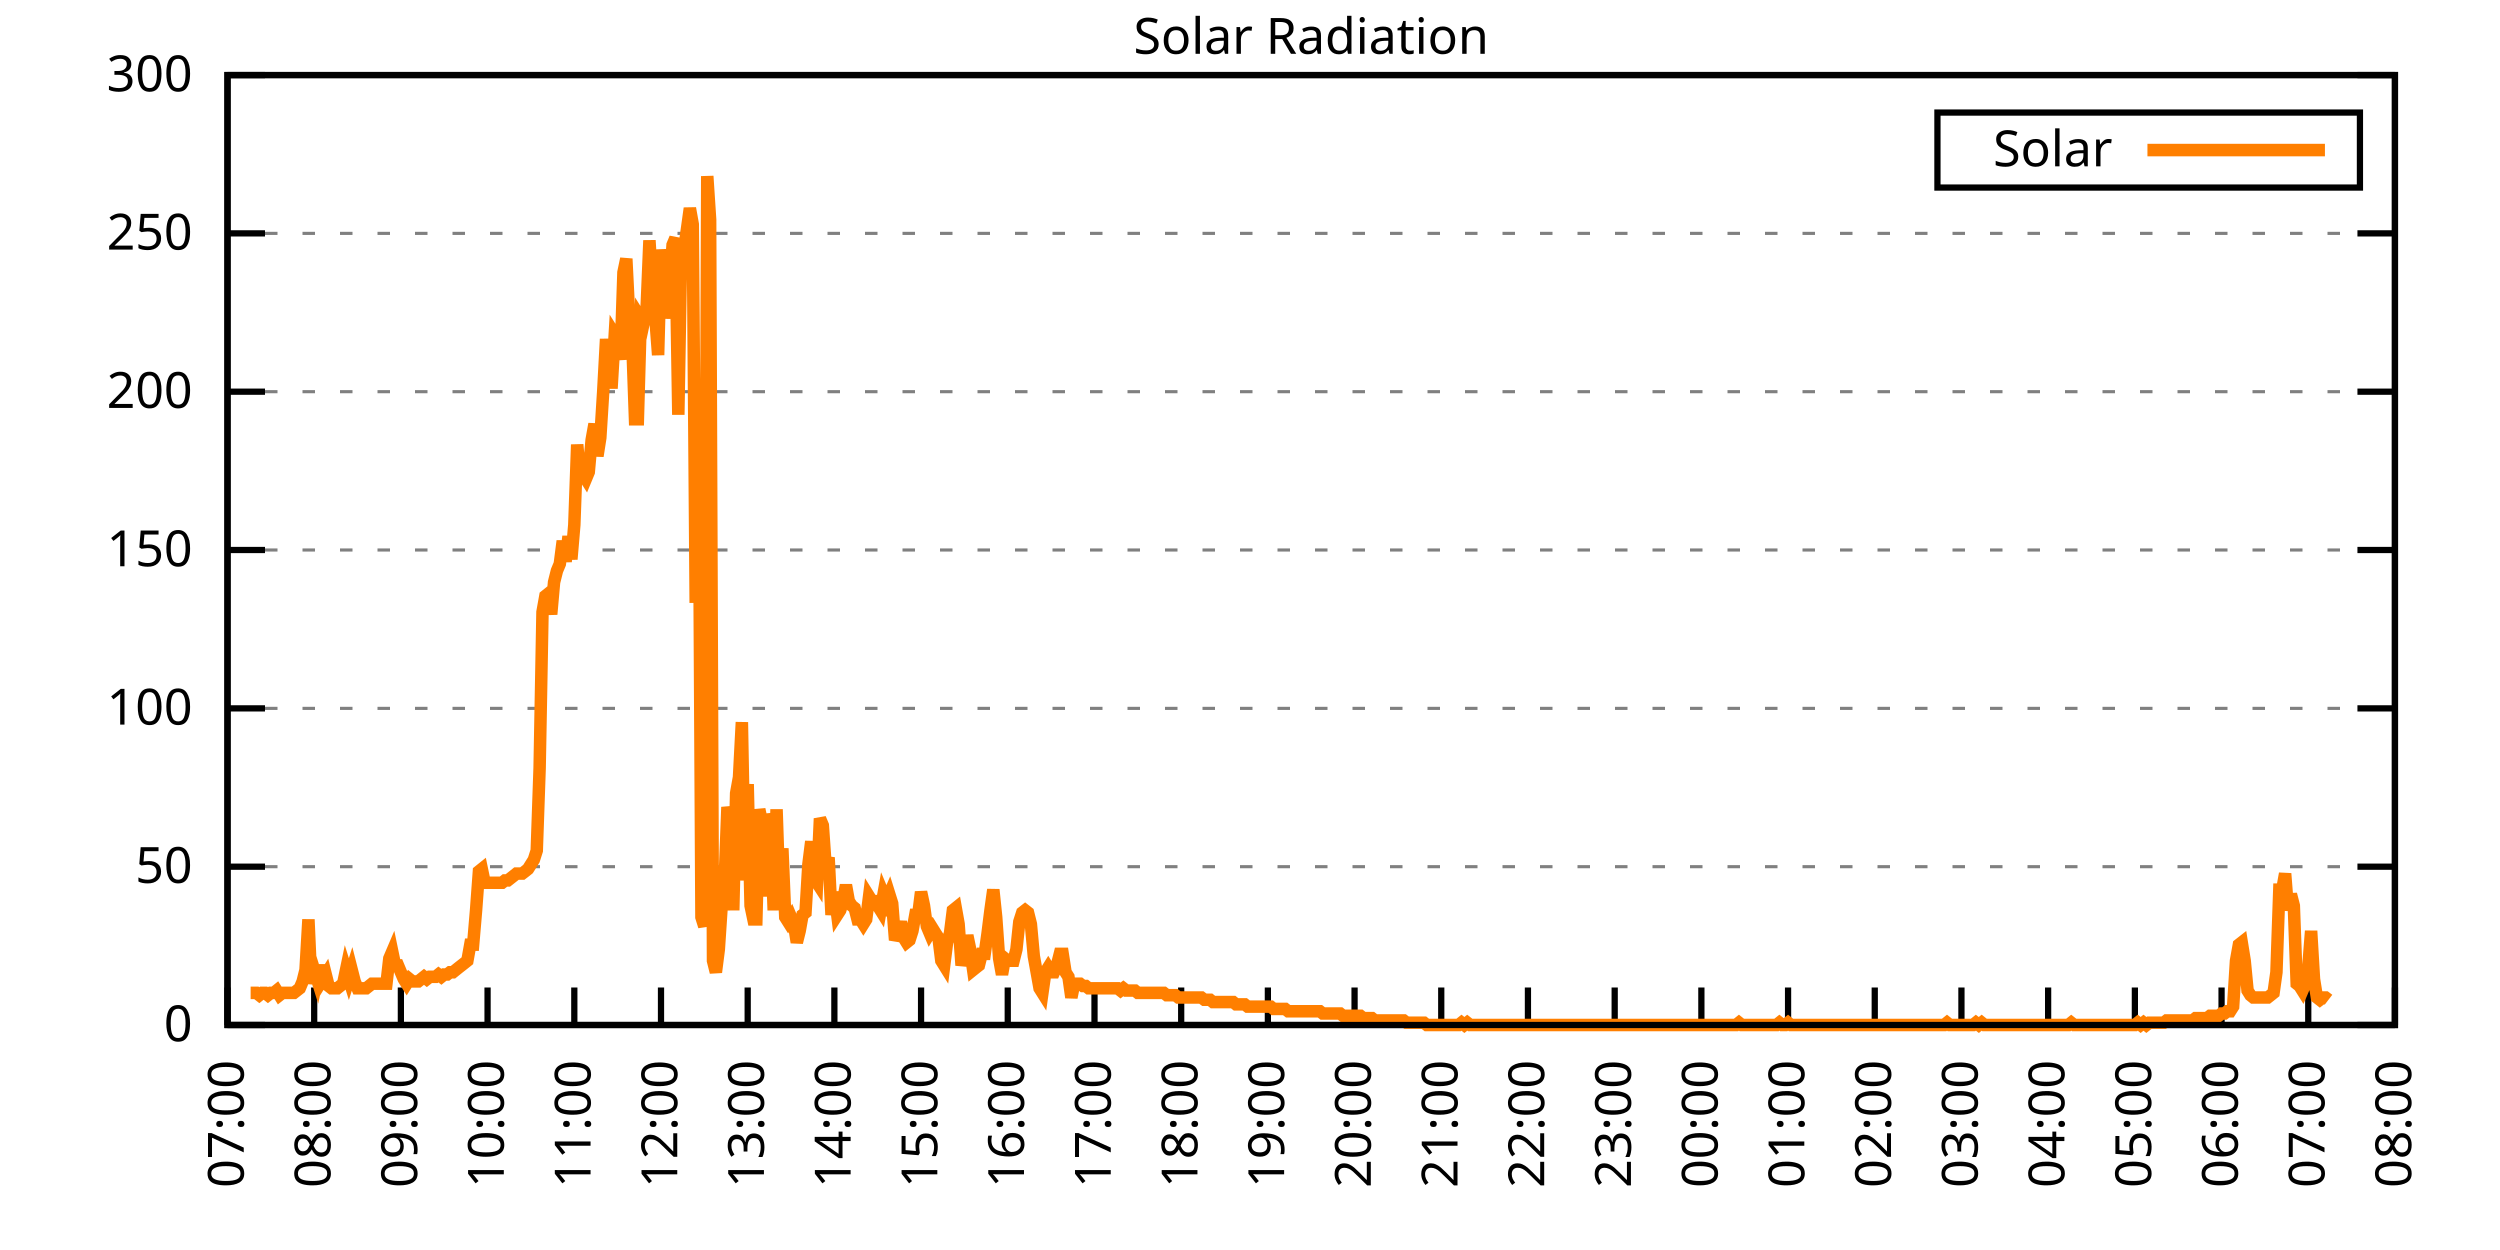
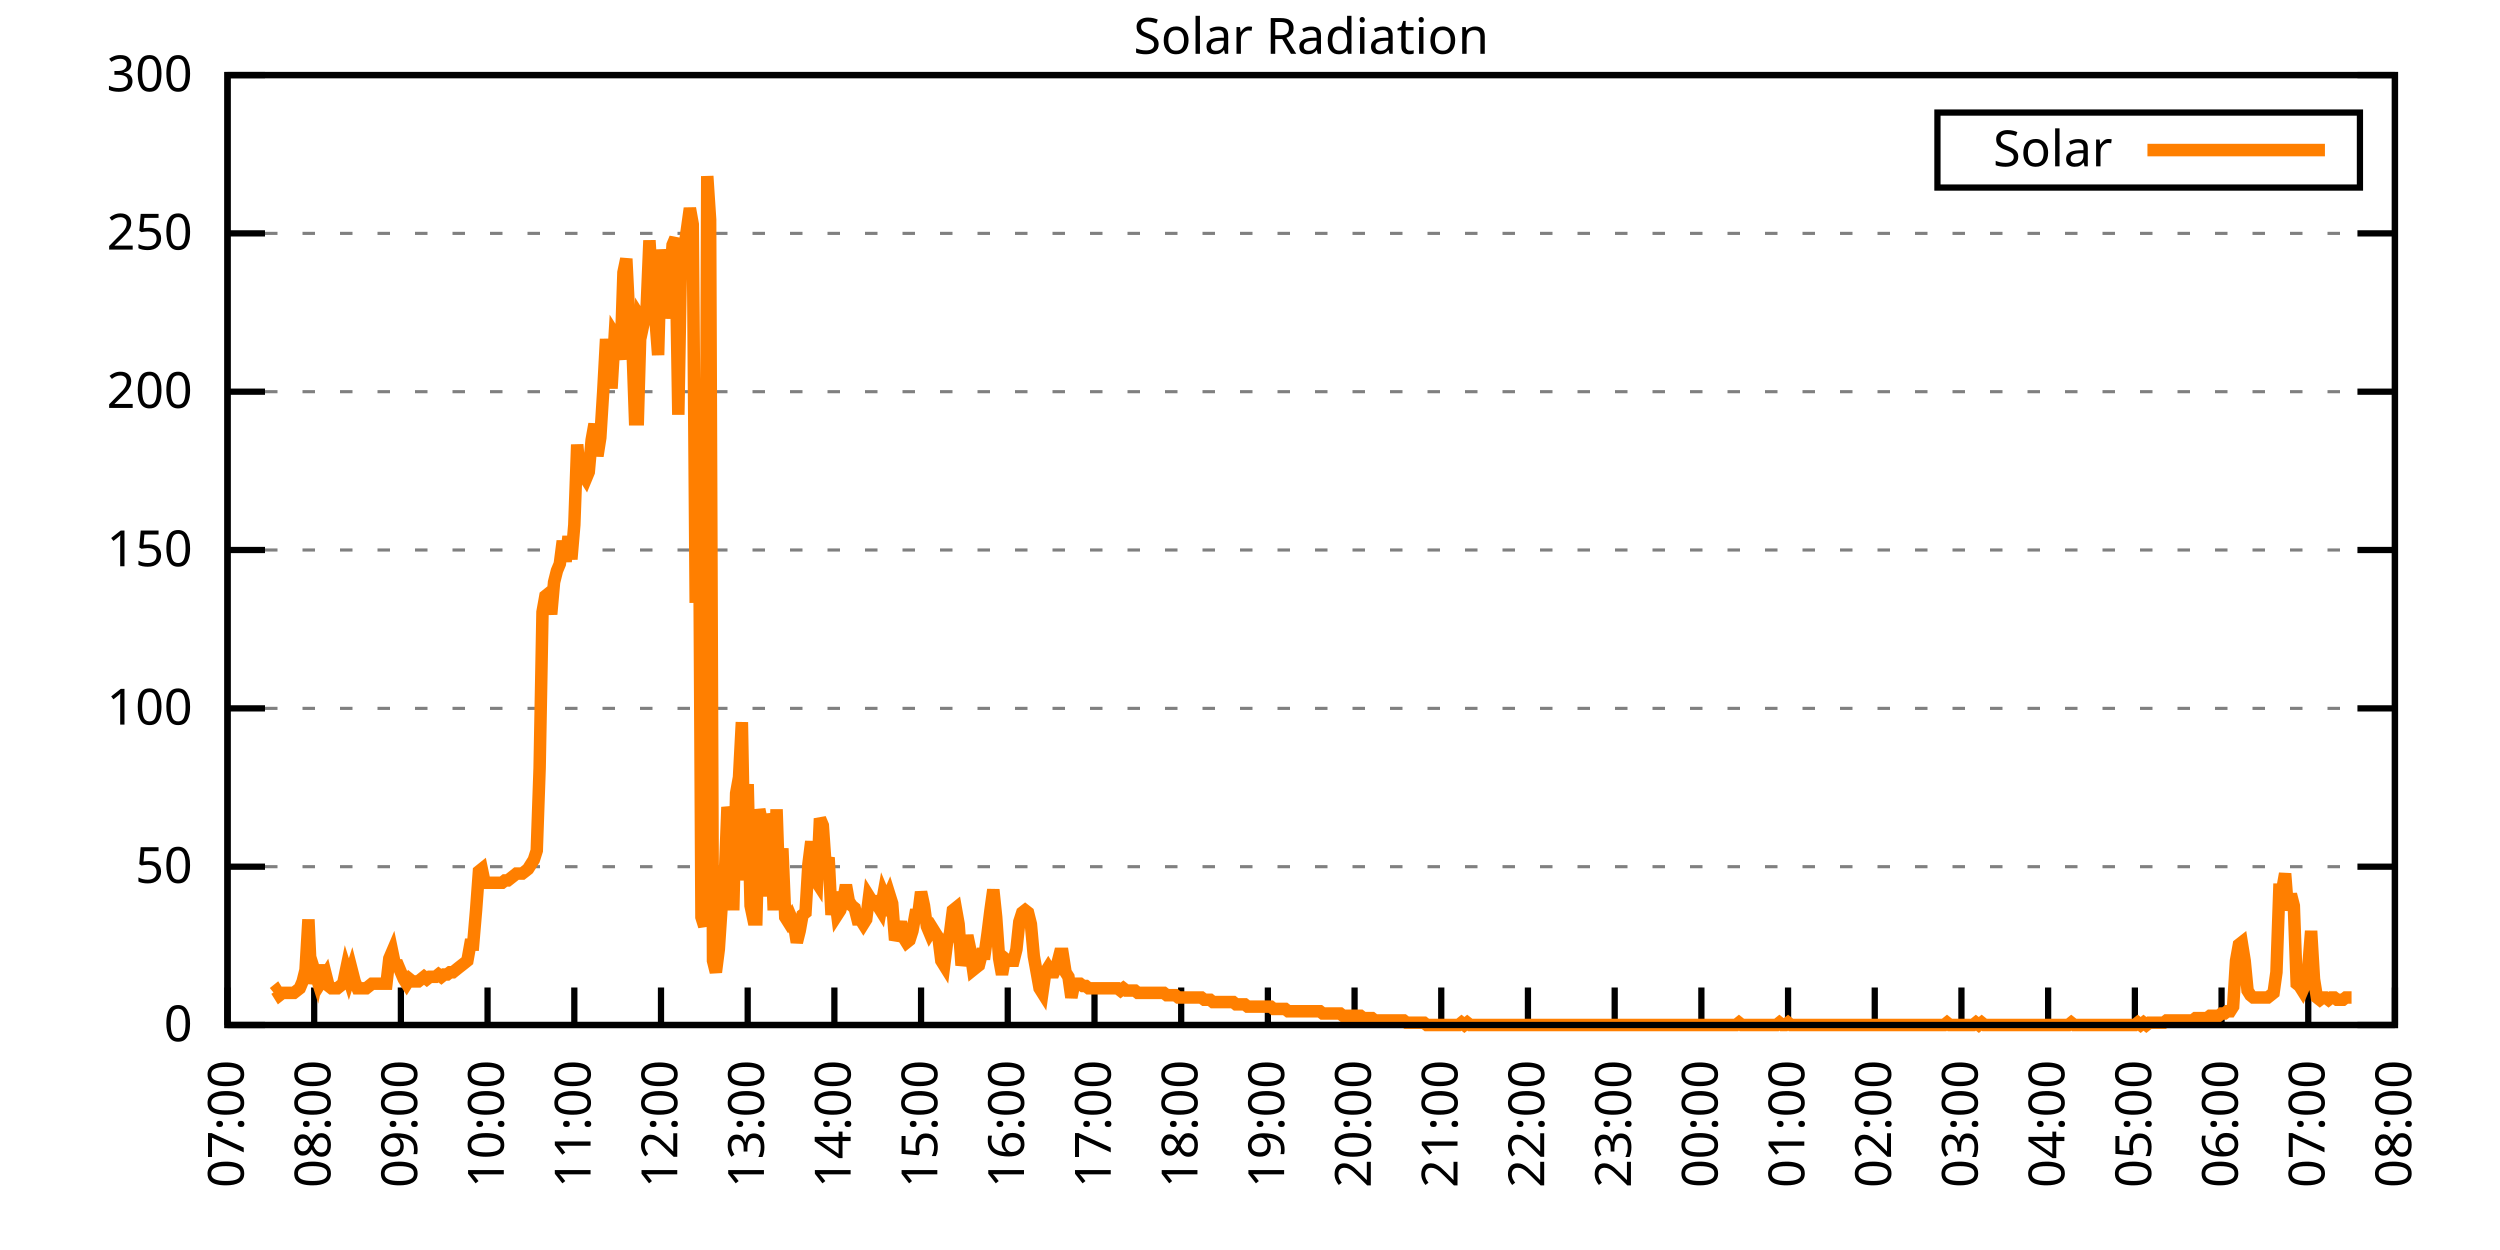
<svg xmlns="http://www.w3.org/2000/svg" xmlns:xlink="http://www.w3.org/1999/xlink" width="400" height="200" viewBox="0 0 400 200">
  <g id="gnuplot_canvas">
    <rect x="0" y="0" width="400" height="200" fill="none" />
    <defs>
      <circle id="gpDot" r="0.5" stroke-width="0.5" stroke="currentColor" />
      <path id="gpPt0" stroke-width="0.333" stroke="currentColor" d="M-1,0 h2 M0,-1 v2" />
      <path id="gpPt1" stroke-width="0.333" stroke="currentColor" d="M-1,-1 L1,1 M1,-1 L-1,1" />
      <path id="gpPt2" stroke-width="0.333" stroke="currentColor" d="M-1,0 L1,0 M0,-1 L0,1 M-1,-1 L1,1 M-1,1 L1,-1" />
      <rect id="gpPt3" stroke-width="0.333" stroke="currentColor" x="-1" y="-1" width="2" height="2" />
      <rect id="gpPt4" stroke-width="0.333" stroke="currentColor" fill="currentColor" x="-1" y="-1" width="2" height="2" />
      <circle id="gpPt5" stroke-width="0.333" stroke="currentColor" cx="0" cy="0" r="1" />
      <use xlink:href="#gpPt5" id="gpPt6" fill="currentColor" stroke="none" />
      <path id="gpPt7" stroke-width="0.333" stroke="currentColor" d="M0,-1.33 L-1.33,0.67 L1.33,0.67 z" />
      <use xlink:href="#gpPt7" id="gpPt8" fill="currentColor" stroke="none" />
      <use xlink:href="#gpPt7" id="gpPt9" stroke="currentColor" transform="rotate(180)" />
      <use xlink:href="#gpPt9" id="gpPt10" fill="currentColor" stroke="none" />
      <use xlink:href="#gpPt3" id="gpPt11" stroke="currentColor" transform="rotate(45)" />
      <use xlink:href="#gpPt11" id="gpPt12" fill="currentColor" stroke="none" />
      <path id="gpPt13" stroke-width="0.333" stroke="currentColor" d="M0,1.330 L1.265,0.411 L0.782,-1.067 L-0.782,-1.076 L-1.265,0.411 z" />
      <use xlink:href="#gpPt13" id="gpPt14" fill="currentColor" stroke="none" />
      <filter id="textbox" filterUnits="objectBoundingBox" x="0" y="0" height="1" width="1">
        <feFlood flood-color="white" flood-opacity="1" result="bgnd" />
        <feComposite in="SourceGraphic" in2="bgnd" operator="atop" />
      </filter>
      <filter id="greybox" filterUnits="objectBoundingBox" x="0" y="0" height="1" width="1">
        <feFlood flood-color="lightgrey" flood-opacity="1" result="grey" />
        <feComposite in="SourceGraphic" in2="grey" operator="atop" />
      </filter>
    </defs>
    <g fill="none" color="white" stroke="currentColor" stroke-width="1.00" stroke-linecap="butt" stroke-linejoin="miter">
</g>
    <g fill="none" color="black" stroke="currentColor" stroke-width="1.00" stroke-linecap="butt" stroke-linejoin="miter">
      <g stroke="none" shape-rendering="crispEdges">
        <polygon fill="rgb(255, 255, 255)" points="36.40,164.00 383.18,164.00 383.18,12.02 36.40,12.02 " />
      </g>
    </g>
    <g fill="none" color="black" stroke="currentColor" stroke-width="1.00" stroke-linecap="butt" stroke-linejoin="miter">
</g>
    <g fill="none" color="black" stroke="black" stroke-width="0.50" stroke-linecap="butt" stroke-linejoin="miter">
</g>
    <g fill="none" color="gray" stroke="currentColor" stroke-width="0.50" stroke-linecap="butt" stroke-linejoin="miter">
      <path stroke="gray" stroke-dasharray="2,4" class="gridline" d="M36.40,164.00 L383.19,164.00  " />
    </g>
    <g fill="none" color="gray" stroke="gray" stroke-width="1.00" stroke-linecap="butt" stroke-linejoin="miter">
</g>
    <g fill="none" color="black" stroke="currentColor" stroke-width="1.00" stroke-linecap="butt" stroke-linejoin="miter">
      <path stroke="black" d="M36.40,164.00 L42.40,164.00 M383.19,164.00 L377.19,164.00  " />
      <g transform="translate(30.80,166.60)" stroke="none" fill="black" font-family="Sans" font-size="8.00" text-anchor="end">
        <text>
          <tspan font-family="Sans"> 0</tspan>
        </text>
      </g>
    </g>
    <g fill="none" color="black" stroke="currentColor" stroke-width="1.00" stroke-linecap="butt" stroke-linejoin="miter">
</g>
    <g fill="none" color="black" stroke="black" stroke-width="0.50" stroke-linecap="butt" stroke-linejoin="miter">
</g>
    <g fill="none" color="gray" stroke="currentColor" stroke-width="0.50" stroke-linecap="butt" stroke-linejoin="miter">
      <path stroke="gray" stroke-dasharray="2,4" class="gridline" d="M36.40,138.67 L383.19,138.67  " />
    </g>
    <g fill="none" color="gray" stroke="gray" stroke-width="1.00" stroke-linecap="butt" stroke-linejoin="miter">
</g>
    <g fill="none" color="black" stroke="currentColor" stroke-width="1.00" stroke-linecap="butt" stroke-linejoin="miter">
      <path stroke="black" d="M36.40,138.67 L42.40,138.67 M383.19,138.67 L377.19,138.67  " />
      <g transform="translate(30.80,141.27)" stroke="none" fill="black" font-family="Sans" font-size="8.00" text-anchor="end">
        <text>
          <tspan font-family="Sans"> 50</tspan>
        </text>
      </g>
    </g>
    <g fill="none" color="black" stroke="currentColor" stroke-width="1.00" stroke-linecap="butt" stroke-linejoin="miter">
</g>
    <g fill="none" color="black" stroke="black" stroke-width="0.50" stroke-linecap="butt" stroke-linejoin="miter">
</g>
    <g fill="none" color="gray" stroke="currentColor" stroke-width="0.50" stroke-linecap="butt" stroke-linejoin="miter">
      <path stroke="gray" stroke-dasharray="2,4" class="gridline" d="M36.40,113.34 L383.19,113.34  " />
    </g>
    <g fill="none" color="gray" stroke="gray" stroke-width="1.00" stroke-linecap="butt" stroke-linejoin="miter">
</g>
    <g fill="none" color="black" stroke="currentColor" stroke-width="1.00" stroke-linecap="butt" stroke-linejoin="miter">
      <path stroke="black" d="M36.40,113.34 L42.40,113.34 M383.19,113.34 L377.19,113.34  " />
      <g transform="translate(30.80,115.94)" stroke="none" fill="black" font-family="Sans" font-size="8.00" text-anchor="end">
        <text>
          <tspan font-family="Sans"> 100</tspan>
        </text>
      </g>
    </g>
    <g fill="none" color="black" stroke="currentColor" stroke-width="1.00" stroke-linecap="butt" stroke-linejoin="miter">
</g>
    <g fill="none" color="black" stroke="black" stroke-width="0.50" stroke-linecap="butt" stroke-linejoin="miter">
</g>
    <g fill="none" color="gray" stroke="currentColor" stroke-width="0.50" stroke-linecap="butt" stroke-linejoin="miter">
      <path stroke="gray" stroke-dasharray="2,4" class="gridline" d="M36.40,88.00 L383.19,88.00  " />
    </g>
    <g fill="none" color="gray" stroke="gray" stroke-width="1.00" stroke-linecap="butt" stroke-linejoin="miter">
</g>
    <g fill="none" color="black" stroke="currentColor" stroke-width="1.00" stroke-linecap="butt" stroke-linejoin="miter">
      <path stroke="black" d="M36.40,88.00 L42.40,88.00 M383.19,88.00 L377.19,88.00  " />
      <g transform="translate(30.80,90.60)" stroke="none" fill="black" font-family="Sans" font-size="8.00" text-anchor="end">
        <text>
          <tspan font-family="Sans"> 150</tspan>
        </text>
      </g>
    </g>
    <g fill="none" color="black" stroke="currentColor" stroke-width="1.00" stroke-linecap="butt" stroke-linejoin="miter">
</g>
    <g fill="none" color="black" stroke="black" stroke-width="0.50" stroke-linecap="butt" stroke-linejoin="miter">
</g>
    <g fill="none" color="gray" stroke="currentColor" stroke-width="0.50" stroke-linecap="butt" stroke-linejoin="miter">
      <path stroke="gray" stroke-dasharray="2,4" class="gridline" d="M36.40,62.67 L383.19,62.67  " />
    </g>
    <g fill="none" color="gray" stroke="gray" stroke-width="1.00" stroke-linecap="butt" stroke-linejoin="miter">
</g>
    <g fill="none" color="black" stroke="currentColor" stroke-width="1.00" stroke-linecap="butt" stroke-linejoin="miter">
      <path stroke="black" d="M36.40,62.67 L42.40,62.67 M383.19,62.67 L377.19,62.67  " />
      <g transform="translate(30.80,65.27)" stroke="none" fill="black" font-family="Sans" font-size="8.00" text-anchor="end">
        <text>
          <tspan font-family="Sans"> 200</tspan>
        </text>
      </g>
    </g>
    <g fill="none" color="black" stroke="currentColor" stroke-width="1.00" stroke-linecap="butt" stroke-linejoin="miter">
</g>
    <g fill="none" color="black" stroke="black" stroke-width="0.50" stroke-linecap="butt" stroke-linejoin="miter">
</g>
    <g fill="none" color="gray" stroke="currentColor" stroke-width="0.50" stroke-linecap="butt" stroke-linejoin="miter">
      <path stroke="gray" stroke-dasharray="2,4" class="gridline" d="M36.40,37.34 L383.19,37.34  " />
    </g>
    <g fill="none" color="gray" stroke="gray" stroke-width="1.00" stroke-linecap="butt" stroke-linejoin="miter">
</g>
    <g fill="none" color="black" stroke="currentColor" stroke-width="1.00" stroke-linecap="butt" stroke-linejoin="miter">
      <path stroke="black" d="M36.40,37.34 L42.40,37.34 M383.19,37.34 L377.19,37.34  " />
      <g transform="translate(30.80,39.94)" stroke="none" fill="black" font-family="Sans" font-size="8.00" text-anchor="end">
        <text>
          <tspan font-family="Sans"> 250</tspan>
        </text>
      </g>
    </g>
    <g fill="none" color="black" stroke="currentColor" stroke-width="1.00" stroke-linecap="butt" stroke-linejoin="miter">
</g>
    <g fill="none" color="black" stroke="black" stroke-width="0.50" stroke-linecap="butt" stroke-linejoin="miter">
</g>
    <g fill="none" color="gray" stroke="currentColor" stroke-width="0.50" stroke-linecap="butt" stroke-linejoin="miter">
      <path stroke="gray" stroke-dasharray="2,4" class="gridline" d="M36.40,12.01 L383.19,12.01  " />
    </g>
    <g fill="none" color="gray" stroke="gray" stroke-width="1.00" stroke-linecap="butt" stroke-linejoin="miter">
</g>
    <g fill="none" color="black" stroke="currentColor" stroke-width="1.00" stroke-linecap="butt" stroke-linejoin="miter">
      <path stroke="black" d="M36.40,12.01 L42.40,12.01 M383.19,12.01 L377.19,12.01  " />
      <g transform="translate(30.80,14.61)" stroke="none" fill="black" font-family="Sans" font-size="8.00" text-anchor="end">
        <text>
          <tspan font-family="Sans"> 300</tspan>
        </text>
      </g>
    </g>
    <g fill="none" color="black" stroke="currentColor" stroke-width="1.00" stroke-linecap="butt" stroke-linejoin="miter">
      <path stroke="black" d="M36.40,164.00 L36.40,158.00  " />
      <g transform="translate(39.00,169.60) rotate(270.00)" stroke="none" fill="black" font-family="Sans" font-size="8.00" text-anchor="end">
        <text>
          <tspan font-family="Sans">07:00</tspan>
        </text>
      </g>
    </g>
    <g fill="none" color="black" stroke="currentColor" stroke-width="1.00" stroke-linecap="butt" stroke-linejoin="miter">
      <path stroke="black" d="M50.27,164.00 L50.27,158.00  " />
      <g transform="translate(52.87,169.60) rotate(270.00)" stroke="none" fill="black" font-family="Sans" font-size="8.00" text-anchor="end">
        <text>
          <tspan font-family="Sans">08:00</tspan>
        </text>
      </g>
    </g>
    <g fill="none" color="black" stroke="currentColor" stroke-width="1.00" stroke-linecap="butt" stroke-linejoin="miter">
      <path stroke="black" d="M64.14,164.00 L64.14,158.00  " />
      <g transform="translate(66.74,169.60) rotate(270.00)" stroke="none" fill="black" font-family="Sans" font-size="8.00" text-anchor="end">
        <text>
          <tspan font-family="Sans">09:00</tspan>
        </text>
      </g>
    </g>
    <g fill="none" color="black" stroke="currentColor" stroke-width="1.00" stroke-linecap="butt" stroke-linejoin="miter">
      <path stroke="black" d="M78.01,164.00 L78.01,158.00  " />
      <g transform="translate(80.61,169.60) rotate(270.00)" stroke="none" fill="black" font-family="Sans" font-size="8.00" text-anchor="end">
        <text>
          <tspan font-family="Sans">10:00</tspan>
        </text>
      </g>
    </g>
    <g fill="none" color="black" stroke="currentColor" stroke-width="1.00" stroke-linecap="butt" stroke-linejoin="miter">
      <path stroke="black" d="M91.89,164.00 L91.89,158.00  " />
      <g transform="translate(94.49,169.60) rotate(270.00)" stroke="none" fill="black" font-family="Sans" font-size="8.00" text-anchor="end">
        <text>
          <tspan font-family="Sans">11:00</tspan>
        </text>
      </g>
    </g>
    <g fill="none" color="black" stroke="currentColor" stroke-width="1.00" stroke-linecap="butt" stroke-linejoin="miter">
      <path stroke="black" d="M105.76,164.00 L105.76,158.00  " />
      <g transform="translate(108.36,169.60) rotate(270.00)" stroke="none" fill="black" font-family="Sans" font-size="8.00" text-anchor="end">
        <text>
          <tspan font-family="Sans">12:00</tspan>
        </text>
      </g>
    </g>
    <g fill="none" color="black" stroke="currentColor" stroke-width="1.00" stroke-linecap="butt" stroke-linejoin="miter">
      <path stroke="black" d="M119.63,164.00 L119.63,158.00  " />
      <g transform="translate(122.23,169.60) rotate(270.00)" stroke="none" fill="black" font-family="Sans" font-size="8.00" text-anchor="end">
        <text>
          <tspan font-family="Sans">13:00</tspan>
        </text>
      </g>
    </g>
    <g fill="none" color="black" stroke="currentColor" stroke-width="1.00" stroke-linecap="butt" stroke-linejoin="miter">
      <path stroke="black" d="M133.50,164.00 L133.50,158.00  " />
      <g transform="translate(136.10,169.60) rotate(270.00)" stroke="none" fill="black" font-family="Sans" font-size="8.00" text-anchor="end">
        <text>
          <tspan font-family="Sans">14:00</tspan>
        </text>
      </g>
    </g>
    <g fill="none" color="black" stroke="currentColor" stroke-width="1.00" stroke-linecap="butt" stroke-linejoin="miter">
      <path stroke="black" d="M147.37,164.00 L147.37,158.00  " />
      <g transform="translate(149.97,169.60) rotate(270.00)" stroke="none" fill="black" font-family="Sans" font-size="8.00" text-anchor="end">
        <text>
          <tspan font-family="Sans">15:00</tspan>
        </text>
      </g>
    </g>
    <g fill="none" color="black" stroke="currentColor" stroke-width="1.00" stroke-linecap="butt" stroke-linejoin="miter">
      <path stroke="black" d="M161.24,164.00 L161.24,158.00  " />
      <g transform="translate(163.84,169.60) rotate(270.00)" stroke="none" fill="black" font-family="Sans" font-size="8.00" text-anchor="end">
        <text>
          <tspan font-family="Sans">16:00</tspan>
        </text>
      </g>
    </g>
    <g fill="none" color="black" stroke="currentColor" stroke-width="1.00" stroke-linecap="butt" stroke-linejoin="miter">
      <path stroke="black" d="M175.12,164.00 L175.12,158.00  " />
      <g transform="translate(177.72,169.60) rotate(270.00)" stroke="none" fill="black" font-family="Sans" font-size="8.00" text-anchor="end">
        <text>
          <tspan font-family="Sans">17:00</tspan>
        </text>
      </g>
    </g>
    <g fill="none" color="black" stroke="currentColor" stroke-width="1.00" stroke-linecap="butt" stroke-linejoin="miter">
      <path stroke="black" d="M188.99,164.00 L188.99,158.00  " />
      <g transform="translate(191.59,169.60) rotate(270.00)" stroke="none" fill="black" font-family="Sans" font-size="8.00" text-anchor="end">
        <text>
          <tspan font-family="Sans">18:00</tspan>
        </text>
      </g>
    </g>
    <g fill="none" color="black" stroke="currentColor" stroke-width="1.00" stroke-linecap="butt" stroke-linejoin="miter">
      <path stroke="black" d="M202.86,164.00 L202.86,158.00  " />
      <g transform="translate(205.46,169.60) rotate(270.00)" stroke="none" fill="black" font-family="Sans" font-size="8.00" text-anchor="end">
        <text>
          <tspan font-family="Sans">19:00</tspan>
        </text>
      </g>
    </g>
    <g fill="none" color="black" stroke="currentColor" stroke-width="1.00" stroke-linecap="butt" stroke-linejoin="miter">
      <path stroke="black" d="M216.73,164.00 L216.73,158.00  " />
      <g transform="translate(219.33,169.60) rotate(270.00)" stroke="none" fill="black" font-family="Sans" font-size="8.00" text-anchor="end">
        <text>
          <tspan font-family="Sans">20:00</tspan>
        </text>
      </g>
    </g>
    <g fill="none" color="black" stroke="currentColor" stroke-width="1.00" stroke-linecap="butt" stroke-linejoin="miter">
      <path stroke="black" d="M230.60,164.00 L230.60,158.00  " />
      <g transform="translate(233.20,169.60) rotate(270.00)" stroke="none" fill="black" font-family="Sans" font-size="8.00" text-anchor="end">
        <text>
          <tspan font-family="Sans">21:00</tspan>
        </text>
      </g>
    </g>
    <g fill="none" color="black" stroke="currentColor" stroke-width="1.00" stroke-linecap="butt" stroke-linejoin="miter">
      <path stroke="black" d="M244.47,164.00 L244.47,158.00  " />
      <g transform="translate(247.07,169.60) rotate(270.00)" stroke="none" fill="black" font-family="Sans" font-size="8.00" text-anchor="end">
        <text>
          <tspan font-family="Sans">22:00</tspan>
        </text>
      </g>
    </g>
    <g fill="none" color="black" stroke="currentColor" stroke-width="1.00" stroke-linecap="butt" stroke-linejoin="miter">
      <path stroke="black" d="M258.35,164.00 L258.35,158.00  " />
      <g transform="translate(260.95,169.60) rotate(270.00)" stroke="none" fill="black" font-family="Sans" font-size="8.00" text-anchor="end">
        <text>
          <tspan font-family="Sans">23:00</tspan>
        </text>
      </g>
    </g>
    <g fill="none" color="black" stroke="currentColor" stroke-width="1.00" stroke-linecap="butt" stroke-linejoin="miter">
      <path stroke="black" d="M272.22,164.00 L272.22,158.00  " />
      <g transform="translate(274.82,169.60) rotate(270.00)" stroke="none" fill="black" font-family="Sans" font-size="8.00" text-anchor="end">
        <text>
          <tspan font-family="Sans">00:00</tspan>
        </text>
      </g>
    </g>
    <g fill="none" color="black" stroke="currentColor" stroke-width="1.00" stroke-linecap="butt" stroke-linejoin="miter">
      <path stroke="black" d="M286.09,164.00 L286.09,158.00  " />
      <g transform="translate(288.69,169.60) rotate(270.00)" stroke="none" fill="black" font-family="Sans" font-size="8.00" text-anchor="end">
        <text>
          <tspan font-family="Sans">01:00</tspan>
        </text>
      </g>
    </g>
    <g fill="none" color="black" stroke="currentColor" stroke-width="1.00" stroke-linecap="butt" stroke-linejoin="miter">
      <path stroke="black" d="M299.96,164.00 L299.96,158.00  " />
      <g transform="translate(302.56,169.60) rotate(270.00)" stroke="none" fill="black" font-family="Sans" font-size="8.00" text-anchor="end">
        <text>
          <tspan font-family="Sans">02:00</tspan>
        </text>
      </g>
    </g>
    <g fill="none" color="black" stroke="currentColor" stroke-width="1.00" stroke-linecap="butt" stroke-linejoin="miter">
      <path stroke="black" d="M313.83,164.00 L313.83,158.00  " />
      <g transform="translate(316.43,169.60) rotate(270.00)" stroke="none" fill="black" font-family="Sans" font-size="8.00" text-anchor="end">
        <text>
          <tspan font-family="Sans">03:00</tspan>
        </text>
      </g>
    </g>
    <g fill="none" color="black" stroke="currentColor" stroke-width="1.00" stroke-linecap="butt" stroke-linejoin="miter">
      <path stroke="black" d="M327.70,164.00 L327.70,158.00  " />
      <g transform="translate(330.30,169.60) rotate(270.00)" stroke="none" fill="black" font-family="Sans" font-size="8.00" text-anchor="end">
        <text>
          <tspan font-family="Sans">04:00</tspan>
        </text>
      </g>
    </g>
    <g fill="none" color="black" stroke="currentColor" stroke-width="1.00" stroke-linecap="butt" stroke-linejoin="miter">
      <path stroke="black" d="M341.58,164.00 L341.58,158.00  " />
      <g transform="translate(344.18,169.60) rotate(270.00)" stroke="none" fill="black" font-family="Sans" font-size="8.00" text-anchor="end">
        <text>
          <tspan font-family="Sans">05:00</tspan>
        </text>
      </g>
    </g>
    <g fill="none" color="black" stroke="currentColor" stroke-width="1.00" stroke-linecap="butt" stroke-linejoin="miter">
      <path stroke="black" d="M355.45,164.00 L355.45,158.00  " />
      <g transform="translate(358.05,169.60) rotate(270.00)" stroke="none" fill="black" font-family="Sans" font-size="8.00" text-anchor="end">
        <text>
          <tspan font-family="Sans">06:00</tspan>
        </text>
      </g>
    </g>
    <g fill="none" color="black" stroke="currentColor" stroke-width="1.00" stroke-linecap="butt" stroke-linejoin="miter">
      <path stroke="black" d="M369.32,164.00 L369.32,158.00  " />
      <g transform="translate(371.92,169.60) rotate(270.00)" stroke="none" fill="black" font-family="Sans" font-size="8.00" text-anchor="end">
        <text>
          <tspan font-family="Sans">07:00</tspan>
        </text>
      </g>
    </g>
    <g fill="none" color="black" stroke="currentColor" stroke-width="1.00" stroke-linecap="butt" stroke-linejoin="miter">
      <path stroke="black" d="M383.19,164.00 L383.19,158.00  " />
      <g transform="translate(385.79,169.60) rotate(270.00)" stroke="none" fill="black" font-family="Sans" font-size="8.00" text-anchor="end">
        <text>
          <tspan font-family="Sans">08:00</tspan>
        </text>
      </g>
    </g>
    <g fill="none" color="black" stroke="currentColor" stroke-width="1.00" stroke-linecap="butt" stroke-linejoin="miter">
</g>
    <g fill="none" color="black" stroke="currentColor" stroke-width="1.00" stroke-linecap="butt" stroke-linejoin="miter">
      <path stroke="black" d="M36.40,12.01 L36.40,164.00 L383.19,164.00 L383.19,12.01 L36.40,12.01 Z  " />
    </g>
    <g fill="none" color="black" stroke="currentColor" stroke-width="1.00" stroke-linecap="butt" stroke-linejoin="miter">
</g>
    <g fill="none" color="black" stroke="currentColor" stroke-width="1.00" stroke-linecap="butt" stroke-linejoin="miter">
      <path stroke="black" d="M309.99,30.01 L309.99,18.01 L377.59,18.01 L377.59,30.01 L309.99,30.01 Z  " />
    </g>
    <g id="Solar_Radiation_plot_1">
      <g fill="none" color="white" stroke="black" stroke-width="2.00" stroke-linecap="butt" stroke-linejoin="miter">
</g>
      <g fill="none" color="black" stroke="currentColor" stroke-width="2.00" stroke-linecap="butt" stroke-linejoin="miter">
        <g transform="translate(337.99,26.61)" stroke="none" fill="black" font-family="Sans" font-size="8.00" text-anchor="end">
          <text>
            <tspan font-family="Sans">Solar</tspan>
          </text>
        </g>
      </g>
      <g fill="none" color="black" stroke="currentColor" stroke-width="2.00" stroke-linecap="butt" stroke-linejoin="miter">
-         <path stroke="rgb(255, 127,   0)" d="M343.59,24.01 L371.99,24.01 M40.10,158.86 L40.56,158.86 L41.02,158.86 L41.49,159.23 L41.95,158.86 L42.41,158.86   L42.87,159.23 L43.34,158.86 L43.80,158.86 L44.26,158.49 L44.72,159.23 L45.19,158.86 L45.65,158.86 L46.11,158.86   L46.57,158.86 L47.03,158.86 L47.50,158.49 L47.96,158.13 L48.42,157.03 L48.88,155.19 L49.35,147.11 L49.81,157.39   L50.27,155.19 L50.73,156.66 L51.20,154.46 L51.66,156.66 L52.12,155.92 L52.58,157.76 L53.05,158.13 L53.51,158.13   L53.97,158.13 L54.43,157.76 L54.90,157.39 L55.36,155.19 L55.82,156.66 L56.28,155.19 L56.75,157.03 L57.21,158.13   L57.67,158.13 L58.13,158.13 L58.59,158.13 L59.06,157.76 L59.52,157.39 L59.98,157.39 L60.44,157.39 L60.91,157.39   L61.37,157.39 L61.83,157.39 L62.29,153.35 L62.76,152.25 L63.22,154.46 L63.68,154.46 L64.14,155.56 L64.61,156.66   L65.07,157.39 L65.53,156.66 L65.99,157.03 L66.46,157.03 L66.92,157.03 L67.38,156.66 L67.84,156.29 L68.30,156.66   L68.77,156.29 L69.23,156.29 L69.69,156.29 L70.15,155.92 L70.62,156.29 L71.08,155.92 L71.54,155.92 L72.00,155.56   L72.47,155.56 L72.93,155.19 L73.39,154.82 L73.85,154.46 L74.32,154.09 L74.78,153.72 L75.24,151.15 L75.70,151.15   L76.17,145.65 L76.63,139.41 L77.09,139.04 L77.55,141.24 L78.01,141.24 L78.48,141.24 L78.94,141.24 L79.40,141.24   L79.86,141.24 L80.33,141.24 L80.79,140.87 L81.25,140.87 L81.71,140.51 L82.18,140.14 L82.64,139.77 L83.10,139.77   L83.56,139.77 L84.03,139.41 L84.49,139.04 L84.95,138.30 L85.41,137.57 L85.88,136.10 L86.34,122.89 L86.80,97.93   L87.26,95.36 L87.72,94.99 L88.19,98.29 L88.65,93.15 L89.11,91.32 L89.57,90.22 L90.04,86.55 L90.50,89.85   L90.96,85.81 L91.42,89.48 L91.89,83.98 L92.35,71.13 L92.81,76.27 L93.27,75.90 L93.74,76.64 L94.20,75.53   L94.66,70.40 L95.12,67.83 L95.59,72.97 L96.05,70.03 L96.51,62.69 L96.97,54.24 L97.44,61.22 L97.90,61.22   L98.36,53.51 L98.82,54.24 L99.28,57.55 L99.75,43.60 L100.21,41.40 L100.67,50.57 L101.13,53.88 L101.60,67.09   L102.06,67.09 L102.52,50.94 L102.98,51.68 L103.45,49.47 L103.91,38.46 L104.37,45.80 L104.83,50.57 L105.30,56.81   L105.76,39.93 L106.22,44.33 L106.68,50.94 L107.15,46.17 L107.61,39.19 L108.07,38.09 L108.53,66.36 L108.99,39.93   L109.46,39.93 L109.92,36.63 L110.38,33.32 L110.84,35.89 L111.31,96.46 L111.77,64.89 L112.23,146.75 L112.69,148.22   L113.16,28.18 L113.62,35.16 L114.08,153.72 L114.54,155.56 L115.01,151.89 L115.47,144.91 L115.93,141.24 L116.39,129.13   L116.86,131.33 L117.32,145.65 L117.78,126.93 L118.24,124.36 L118.70,115.55 L119.17,140.87 L119.63,125.46 L120.09,144.91   L120.55,147.11 L121.02,147.11 L121.48,129.49 L121.94,131.70 L122.40,143.44 L122.87,130.23 L123.33,132.43 L123.79,145.65   L124.25,129.49 L124.72,143.44 L125.18,135.74 L125.64,146.75 L126.10,147.48 L126.57,146.75 L127.03,147.85 L127.49,150.79   L127.95,148.95 L128.41,146.38 L128.88,146.01 L129.34,138.30 L129.80,134.63 L130.26,140.51 L130.73,141.24 L131.19,130.96   L131.65,132.06 L132.11,138.67 L132.58,137.20 L133.04,146.38 L133.50,142.71 L133.96,146.38 L134.43,145.65 L134.89,144.18   L135.35,141.61 L135.81,144.18 L136.28,144.91 L136.74,145.28 L137.20,147.11 L137.66,147.11 L138.13,147.85 L138.59,147.11   L139.05,143.44 L139.51,144.18 L139.97,144.18 L140.44,144.91 L140.90,145.65 L141.36,143.08 L141.82,144.18 L142.29,143.08   L142.75,144.55 L143.21,150.42 L143.67,149.32 L144.14,147.48 L144.60,150.05 L145.06,150.79 L145.52,150.42 L145.99,148.95   L146.45,146.38 L146.91,146.38 L147.37,142.71 L147.84,144.91 L148.30,148.22 L148.76,149.32 L149.22,148.58 L149.68,149.32   L150.15,150.05 L150.61,153.72 L151.07,154.46 L151.53,150.79 L152.00,149.32 L152.46,145.65 L152.92,145.28 L153.38,147.85   L153.85,154.46 L154.31,152.62 L154.77,149.68 L155.23,151.89 L155.70,155.19 L156.16,154.82 L156.62,154.46 L157.08,152.62   L157.55,152.62 L158.01,149.32 L158.47,145.65 L158.93,142.34 L159.39,146.75 L159.86,153.35 L160.32,155.92 L160.78,153.35   L161.24,153.72 L161.71,153.72 L162.17,153.72 L162.63,151.89 L163.09,147.48 L163.56,146.01 L164.02,145.65 L164.48,146.01   L164.94,147.85 L165.41,152.99 L165.87,155.56 L166.33,158.13 L166.79,158.86 L167.26,155.56 L167.72,154.82 L168.18,155.56   L168.64,155.56 L169.10,154.46 L169.57,152.62 L170.03,152.62 L170.49,155.56 L170.95,156.29 L171.42,159.60 L171.88,157.39   L172.34,157.39 L172.80,157.39 L173.27,157.76 L173.73,157.76 L174.19,158.13 L174.65,158.13 L175.12,158.13 L175.58,158.13   L176.04,158.13 L176.50,158.13 L176.97,158.13 L177.43,158.13 L177.89,158.13 L178.35,158.13 L178.82,158.13 L179.28,158.49   L179.74,158.13 L180.20,158.49 L180.66,158.49 L181.13,158.49 L181.59,158.49 L182.05,158.86 L182.51,158.86 L182.98,158.86   L183.44,158.86 L183.90,158.86 L184.36,158.86 L184.83,158.86 L185.29,158.86 L185.75,158.86 L186.21,158.86 L186.68,159.23   L187.14,159.23 L187.60,159.23 L188.06,159.23 L188.53,159.60 L188.99,159.60 L189.45,159.60 L189.91,159.60 L190.37,159.60   L190.84,159.60 L191.30,159.60 L191.76,159.60 L192.22,159.60 L192.69,159.96 L193.15,159.96 L193.61,159.96 L194.07,160.33   L194.54,160.33 L195.00,160.33 L195.46,160.33 L195.92,160.33 L196.39,160.33 L196.85,160.33 L197.31,160.33 L197.77,160.70   L198.24,160.70 L198.70,160.70 L199.16,160.70 L199.62,161.06 L200.08,161.06 L200.55,161.06 L201.01,161.06 L201.47,161.06   L201.93,161.06 L202.40,161.06 L202.86,161.06 L203.32,161.06 L203.78,161.43 L204.25,161.43 L204.71,161.43 L205.17,161.43   L205.63,161.43 L206.10,161.80 L206.56,161.80 L207.02,161.80 L207.48,161.80 L207.95,161.80 L208.41,161.80 L208.87,161.80   L209.33,161.80 L209.80,161.80 L210.26,161.80 L210.72,161.80 L211.18,161.80 L211.64,162.16 L212.11,162.16 L212.57,162.16   L213.03,162.16 L213.49,162.16 L213.96,162.16 L214.42,162.16 L214.88,162.53 L215.34,162.53 L215.81,162.53 L216.27,162.53   L216.73,162.53 L217.19,162.53 L217.66,162.53 L218.12,162.90 L218.58,162.90 L219.04,162.90 L219.51,162.90 L219.97,163.27   L220.43,163.27 L220.89,163.27 L221.35,163.27 L221.82,163.27 L222.28,163.27 L222.74,163.27 L223.20,163.27 L223.67,163.27   L224.13,163.27 L224.59,163.27 L225.05,163.63 L225.52,163.63 L225.98,163.63 L226.44,163.63 L226.90,163.63 L227.37,163.63   L227.83,163.63 L228.29,164.00 L228.75,164.00 L229.22,164.00 L229.68,164.00 L230.14,164.00 L230.60,164.00 L231.06,164.00   L231.53,164.00 L231.99,164.00 L232.45,164.00 L232.91,164.00 L233.38,164.00 L233.84,163.63 L234.30,164.00 L234.76,163.63   L235.23,164.00 L235.69,164.00 L236.15,164.00 L236.61,164.00 L237.08,164.00 L237.54,164.00 L238.00,164.00 L238.46,164.00   L238.93,164.00 L239.39,164.00 L239.85,164.00 L240.31,164.00 L240.77,164.00 L241.24,164.00 L241.70,164.00 L242.16,164.00   L242.62,164.00 L243.09,164.00 L243.55,164.00 L244.01,164.00 L244.47,164.00 L244.94,164.00 L245.40,164.00 L245.86,164.00   L246.32,164.00 L246.79,164.00 L247.25,164.00 L247.71,164.00 L248.17,164.00 L248.64,164.00 L249.10,164.00 L249.56,164.00   L250.02,164.00 L250.49,164.00 L250.72,164.00 L251.41,164.00 L251.87,164.00 L252.33,164.00 L252.80,164.00 L253.26,164.00   L253.72,164.00 L254.18,164.00 L254.65,164.00 L255.11,164.00 L255.57,164.00 L256.03,164.00 L256.50,164.00 L256.96,164.00   L257.42,164.00 L257.88,164.00 L258.35,164.00 L258.81,164.00 L259.27,164.00 L259.73,164.00 L260.20,164.00 L260.66,164.00   L261.12,164.00 L261.58,164.00 L262.04,164.00 L262.51,164.00 L262.97,164.00 L263.43,164.00 L263.89,164.00 L264.36,164.00   L264.82,164.00 L265.28,164.00 L265.74,164.00 L266.21,164.00 L266.67,164.00 L267.13,164.00 L267.59,164.00 L268.06,164.00   L268.52,164.00 L268.98,164.00 L269.44,164.00 L269.91,164.00 L270.37,164.00 L270.83,164.00 L271.29,164.00 L271.75,164.00   L272.22,164.00 L272.68,164.00 L273.14,164.00 L273.60,164.00 L274.07,164.00 L274.53,164.00 L274.99,164.00 L275.45,164.00   L275.92,164.00 L276.38,164.00 L276.84,164.00 L277.30,164.00 L277.77,164.00 L278.23,163.63 L278.69,164.00 L279.15,164.00   L279.62,164.00 L280.08,164.00 L280.54,164.00 L281.00,164.00 L281.46,164.00 L281.93,164.00 L282.39,164.00 L282.85,164.00   L283.31,164.00 L283.78,164.00 L284.24,164.00 L284.70,163.63 L285.16,164.00 L285.63,164.00 L286.09,163.63 L286.55,164.00   L287.01,164.00 L287.48,164.00 L287.94,164.00 L288.40,164.00 L288.86,164.00 L289.33,164.00 L289.79,164.00 L290.25,164.00   L290.71,164.00 L291.18,164.00 L291.64,164.00 L292.10,164.00 L292.56,164.00 L293.02,164.00 L293.49,164.00 L293.95,164.00   L294.41,164.00 L294.87,164.00 L295.34,164.00 L295.80,164.00 L296.26,164.00 L296.72,164.00 L297.19,164.00 L297.65,164.00   L298.11,164.00 L298.57,164.00 L299.04,164.00 L299.50,164.00 L299.96,164.00 L300.42,164.00 L300.89,164.00 L301.35,164.00   L301.81,164.00 L302.27,164.00 L302.73,164.00 L303.20,164.00 L303.66,164.00 L304.12,164.00 L304.58,164.00 L305.05,164.00   L305.51,164.00 L305.97,164.00 L306.43,164.00 L306.90,164.00 L307.36,164.00 L307.82,164.00 L308.28,164.00 L308.75,164.00   L309.21,164.00 L309.67,164.00 L310.13,164.00 L310.60,164.00 L311.06,164.00 L311.52,163.63 L311.98,164.00 L312.44,164.00   L312.91,164.00 L313.37,164.00 L313.83,164.00 L314.29,164.00 L314.76,164.00 L315.22,164.00 L315.68,164.00 L316.14,163.63   L316.61,164.00 L317.07,163.63 L317.53,164.00 L317.99,164.00 L318.46,164.00 L318.92,164.00 L319.38,164.00 L319.84,164.00   L320.31,164.00 L320.77,164.00 L321.23,164.00 L321.69,164.00 L322.15,164.00 L322.62,164.00 L323.08,164.00 L323.54,164.00   L324.00,164.00 L324.47,164.00 L324.93,164.00 L325.39,164.00 L325.85,164.00 L326.32,164.00 L326.78,164.00 L327.24,164.00   L327.70,164.00 L328.17,164.00 L328.63,164.00 L329.09,164.00 L329.55,164.00 L330.02,164.00 L330.48,164.00 L330.94,164.00   L331.40,163.63 L331.87,164.00 L332.33,164.00 L332.79,164.00 L333.25,164.00 L333.71,164.00 L334.18,164.00 L334.64,164.00   L335.10,164.00 L335.56,164.00 L336.03,164.00 L336.49,164.00 L336.95,164.00 L337.41,164.00 L337.88,164.00 L338.34,164.00   L338.80,164.00 L339.26,164.00 L339.73,164.00 L340.19,164.00 L340.65,164.00 L341.11,164.00 L341.58,164.00 L342.04,163.63   L342.50,164.00 L342.96,163.63 L343.42,164.00 L343.89,163.63 L344.35,163.63 L344.81,163.63 L345.27,163.63 L345.74,163.63   L346.20,163.63 L346.66,163.27 L347.12,163.27 L347.59,163.27 L348.05,163.27 L348.51,163.27 L348.97,163.27 L349.44,163.27   L349.90,163.27 L350.36,163.27 L350.82,163.27 L351.29,162.90 L351.75,162.90 L352.21,162.90 L352.67,162.90 L353.13,162.90   L353.60,162.53 L354.06,162.53 L354.52,162.53 L354.98,162.53 L355.45,162.16 L355.91,162.16 L356.37,161.80 L356.83,161.80   L357.30,161.06 L357.76,153.72 L358.22,151.15 L358.68,150.79 L359.15,153.72 L359.61,158.49 L360.07,159.23 L360.53,159.60   L361.00,159.60 L361.46,159.60 L361.92,159.60 L362.38,159.60 L362.84,159.60 L363.31,159.23 L363.77,158.86 L364.23,155.56   L364.69,142.34 L365.16,142.34 L365.62,139.77 L366.08,145.65 L366.54,143.08 L367.01,144.91 L367.47,157.39 L367.93,157.76   L368.39,158.49 L368.86,157.39 L369.32,154.82 L369.78,148.95 L370.24,156.66 L370.71,159.60 L371.17,159.96 L371.63,159.60   L372.09,159.60 L372.56,159.96  " />
+         <path stroke="rgb(255, 127,   0)" d="M343.59,24.01 L371.99,24.01 M43.80,158.86 L44.26,158.49 L44.72,159.23 L45.19,158.86 L45.65,158.86 L46.11,158.86   L46.57,158.86 L47.03,158.86 L47.50,158.49 L47.96,158.13 L48.42,157.03 L48.88,155.19 L49.35,147.11 L49.81,157.39   L50.27,155.19 L50.73,156.66 L51.20,154.46 L51.66,156.66 L52.12,155.92 L52.58,157.76 L53.05,158.13 L53.51,158.13   L53.97,158.13 L54.43,157.76 L54.90,157.39 L55.36,155.19 L55.82,156.66 L56.28,155.19 L56.75,157.03 L57.21,158.13   L57.67,158.13 L58.13,158.13 L58.59,158.13 L59.06,157.76 L59.52,157.39 L59.98,157.39 L60.44,157.39 L60.91,157.39   L61.37,157.39 L61.83,157.39 L62.29,153.35 L62.76,152.25 L63.22,154.46 L63.68,154.46 L64.14,155.56 L64.61,156.66   L65.07,157.39 L65.53,156.66 L65.99,157.03 L66.46,157.03 L66.92,157.03 L67.38,156.66 L67.84,156.29 L68.30,156.66   L68.77,156.29 L69.23,156.29 L69.69,156.29 L70.15,155.92 L70.62,156.29 L71.08,155.92 L71.54,155.92 L72.00,155.56   L72.47,155.56 L72.93,155.19 L73.39,154.82 L73.85,154.46 L74.32,154.09 L74.78,153.72 L75.24,151.15 L75.70,151.15   L76.17,145.65 L76.63,139.41 L77.09,139.04 L77.55,141.24 L78.01,141.24 L78.48,141.24 L78.94,141.24 L79.40,141.24   L79.86,141.24 L80.33,141.24 L80.79,140.87 L81.25,140.87 L81.71,140.51 L82.18,140.14 L82.64,139.77 L83.10,139.77   L83.56,139.77 L84.03,139.41 L84.49,139.04 L84.95,138.30 L85.41,137.57 L85.88,136.10 L86.34,122.89 L86.80,97.93   L87.26,95.36 L87.72,94.99 L88.19,98.29 L88.65,93.15 L89.11,91.32 L89.57,90.22 L90.04,86.55 L90.50,89.85   L90.96,85.81 L91.42,89.48 L91.89,83.98 L92.35,71.13 L92.81,76.27 L93.27,75.90 L93.74,76.64 L94.20,75.53   L94.66,70.40 L95.12,67.83 L95.59,72.97 L96.05,70.03 L96.51,62.69 L96.97,54.24 L97.44,61.22 L97.90,61.22   L98.36,53.51 L98.82,54.24 L99.28,57.55 L99.75,43.60 L100.21,41.40 L100.67,50.57 L101.13,53.88 L101.60,67.09   L102.06,67.09 L102.52,50.94 L102.98,51.68 L103.45,49.47 L103.91,38.46 L104.37,45.80 L104.83,50.57 L105.30,56.81   L105.76,39.93 L106.22,44.33 L106.68,50.94 L107.15,46.17 L107.61,39.19 L108.07,38.09 L108.53,66.36 L108.99,39.93   L109.46,39.93 L109.92,36.63 L110.38,33.32 L110.84,35.89 L111.31,96.46 L111.77,64.89 L112.23,146.75 L112.69,148.22   L113.16,28.18 L113.62,35.16 L114.08,153.72 L114.54,155.56 L115.01,151.89 L115.47,144.91 L115.93,141.24 L116.39,129.13   L116.86,131.33 L117.32,145.65 L117.78,126.93 L118.24,124.36 L118.70,115.55 L119.17,140.87 L119.63,125.46 L120.09,144.91   L120.55,147.11 L121.02,147.11 L121.48,129.49 L121.94,131.70 L122.40,143.44 L122.87,130.23 L123.33,132.43 L123.79,145.65   L124.25,129.49 L124.72,143.44 L125.18,135.74 L125.64,146.75 L126.10,147.48 L126.57,146.75 L127.03,147.85 L127.49,150.79   L127.95,148.95 L128.41,146.38 L128.88,146.01 L129.34,138.30 L129.80,134.63 L130.26,140.51 L130.73,141.24 L131.19,130.96   L131.65,132.06 L132.11,138.67 L132.58,137.20 L133.04,146.38 L133.50,142.71 L133.96,146.38 L134.43,145.65 L134.89,144.18   L135.35,141.61 L135.81,144.18 L136.28,144.91 L136.74,145.28 L137.20,147.11 L137.66,147.11 L138.13,147.85 L138.59,147.11   L139.05,143.44 L139.51,144.18 L139.97,144.18 L140.44,144.91 L140.90,145.65 L141.36,143.08 L141.82,144.18 L142.29,143.08   L142.75,144.55 L143.21,150.42 L143.67,149.32 L144.14,147.48 L144.60,150.05 L145.06,150.79 L145.52,150.42 L145.99,148.95   L146.45,146.38 L146.91,146.38 L147.37,142.71 L147.84,144.91 L148.30,148.22 L148.76,149.32 L149.22,148.58 L149.68,149.32   L150.15,150.05 L150.61,153.72 L151.07,154.46 L151.53,150.79 L152.00,149.32 L152.46,145.65 L152.92,145.28 L153.38,147.85   L153.85,154.46 L154.31,152.62 L154.77,149.68 L155.23,151.89 L155.70,155.19 L156.16,154.82 L156.62,154.46 L157.08,152.62   L157.55,152.62 L158.01,149.32 L158.47,145.65 L158.93,142.34 L159.39,146.75 L159.86,153.35 L160.32,155.92 L160.78,153.35   L161.24,153.72 L161.71,153.72 L162.17,153.72 L162.63,151.89 L163.09,147.48 L163.56,146.01 L164.02,145.65 L164.48,146.01   L164.94,147.85 L165.41,152.99 L165.87,155.56 L166.33,158.13 L166.79,158.86 L167.26,155.56 L167.72,154.82 L168.18,155.56   L168.64,155.56 L169.10,154.46 L169.57,152.62 L170.03,152.62 L170.49,155.56 L170.95,156.29 L171.42,159.60 L171.88,157.39   L172.34,157.39 L172.80,157.39 L173.27,157.76 L173.73,157.76 L174.19,158.13 L174.65,158.13 L175.12,158.13 L175.58,158.13   L176.04,158.13 L176.50,158.13 L176.97,158.13 L177.43,158.13 L177.89,158.13 L178.35,158.13 L178.82,158.13 L179.28,158.49   L179.74,158.13 L180.20,158.49 L180.66,158.49 L181.13,158.49 L181.59,158.49 L182.05,158.86 L182.51,158.86 L182.98,158.86   L183.44,158.86 L183.90,158.86 L184.36,158.86 L184.83,158.86 L185.29,158.86 L185.75,158.86 L186.21,158.86 L186.68,159.23   L187.14,159.23 L187.60,159.23 L188.06,159.23 L188.53,159.60 L188.99,159.60 L189.45,159.60 L189.91,159.60 L190.37,159.60   L190.84,159.60 L191.30,159.60 L191.76,159.60 L192.22,159.60 L192.69,159.96 L193.15,159.96 L193.61,159.96 L194.07,160.33   L194.54,160.33 L195.00,160.33 L195.46,160.33 L195.92,160.33 L196.39,160.33 L196.85,160.33 L197.31,160.33 L197.77,160.70   L198.24,160.70 L198.70,160.70 L199.16,160.70 L199.62,161.06 L200.08,161.06 L200.55,161.06 L201.01,161.06 L201.47,161.06   L201.93,161.06 L202.40,161.06 L202.86,161.06 L203.32,161.06 L203.78,161.43 L204.25,161.43 L204.71,161.43 L205.17,161.43   L205.63,161.43 L206.10,161.80 L206.56,161.80 L207.02,161.80 L207.48,161.80 L207.95,161.80 L208.41,161.80 L208.87,161.80   L209.33,161.80 L209.80,161.80 L210.26,161.80 L210.72,161.80 L211.18,161.80 L211.64,162.16 L212.11,162.16 L212.57,162.16   L213.03,162.16 L213.49,162.16 L213.96,162.16 L214.42,162.16 L214.88,162.53 L215.34,162.53 L215.81,162.53 L216.27,162.53   L216.73,162.53 L217.19,162.53 L217.66,162.53 L218.12,162.90 L218.58,162.90 L219.04,162.90 L219.51,162.90 L219.97,163.27   L220.43,163.27 L220.89,163.27 L221.35,163.27 L221.82,163.27 L222.28,163.27 L222.74,163.27 L223.20,163.27 L223.67,163.27   L224.13,163.27 L224.59,163.27 L225.05,163.63 L225.52,163.63 L225.98,163.63 L226.44,163.63 L226.90,163.63 L227.37,163.63   L227.83,163.63 L228.29,164.00 L228.75,164.00 L229.22,164.00 L229.68,164.00 L230.14,164.00 L230.60,164.00 L231.06,164.00   L231.53,164.00 L231.99,164.00 L232.45,164.00 L232.91,164.00 L233.38,164.00 L233.84,163.63 L234.30,164.00 L234.76,163.63   L235.23,164.00 L235.69,164.00 L236.15,164.00 L236.61,164.00 L237.08,164.00 L237.54,164.00 L238.00,164.00 L238.46,164.00   L238.93,164.00 L239.39,164.00 L239.85,164.00 L240.31,164.00 L240.77,164.00 L241.24,164.00 L241.70,164.00 L242.16,164.00   L242.62,164.00 L243.09,164.00 L243.55,164.00 L244.01,164.00 L244.47,164.00 L244.94,164.00 L245.40,164.00 L245.86,164.00   L246.32,164.00 L246.79,164.00 L247.25,164.00 L247.71,164.00 L248.17,164.00 L248.64,164.00 L249.10,164.00 L249.56,164.00   L250.02,164.00 L250.49,164.00 L250.72,164.00 L251.41,164.00 L251.87,164.00 L252.33,164.00 L252.80,164.00 L253.26,164.00   L253.72,164.00 L254.18,164.00 L254.65,164.00 L255.11,164.00 L255.57,164.00 L256.03,164.00 L256.50,164.00 L256.96,164.00   L257.42,164.00 L257.88,164.00 L258.35,164.00 L258.81,164.00 L259.27,164.00 L259.73,164.00 L260.20,164.00 L260.66,164.00   L261.12,164.00 L261.58,164.00 L262.04,164.00 L262.51,164.00 L262.97,164.00 L263.43,164.00 L263.89,164.00 L264.36,164.00   L264.82,164.00 L265.28,164.00 L265.74,164.00 L266.21,164.00 L266.67,164.00 L267.13,164.00 L267.59,164.00 L268.06,164.00   L268.52,164.00 L268.98,164.00 L269.44,164.00 L269.91,164.00 L270.37,164.00 L270.83,164.00 L271.29,164.00 L271.75,164.00   L272.22,164.00 L272.68,164.00 L273.14,164.00 L273.60,164.00 L274.07,164.00 L274.53,164.00 L274.99,164.00 L275.45,164.00   L275.92,164.00 L276.38,164.00 L276.84,164.00 L277.30,164.00 L277.77,164.00 L278.23,163.63 L278.69,164.00 L279.15,164.00   L279.62,164.00 L280.08,164.00 L280.54,164.00 L281.00,164.00 L281.46,164.00 L281.93,164.00 L282.39,164.00 L282.85,164.00   L283.31,164.00 L283.78,164.00 L284.24,164.00 L284.70,163.63 L285.16,164.00 L285.63,164.00 L286.09,163.63 L286.55,164.00   L287.01,164.00 L287.48,164.00 L287.94,164.00 L288.40,164.00 L288.86,164.00 L289.33,164.00 L289.79,164.00 L290.25,164.00   L290.71,164.00 L291.18,164.00 L291.64,164.00 L292.10,164.00 L292.56,164.00 L293.02,164.00 L293.49,164.00 L293.95,164.00   L294.41,164.00 L294.87,164.00 L295.34,164.00 L295.80,164.00 L296.26,164.00 L296.72,164.00 L297.19,164.00 L297.65,164.00   L298.11,164.00 L298.57,164.00 L299.04,164.00 L299.50,164.00 L299.96,164.00 L300.42,164.00 L300.89,164.00 L301.35,164.00   L301.81,164.00 L302.27,164.00 L302.73,164.00 L303.20,164.00 L303.66,164.00 L304.12,164.00 L304.58,164.00 L305.05,164.00   L305.51,164.00 L305.97,164.00 L306.43,164.00 L306.90,164.00 L307.36,164.00 L307.82,164.00 L308.28,164.00 L308.75,164.00   L309.21,164.00 L309.67,164.00 L310.13,164.00 L310.60,164.00 L311.06,164.00 L311.52,163.63 L311.98,164.00 L312.44,164.00   L312.91,164.00 L313.37,164.00 L313.83,164.00 L314.29,164.00 L314.76,164.00 L315.22,164.00 L315.68,164.00 L316.14,163.63   L316.61,164.00 L317.07,163.63 L317.53,164.00 L317.99,164.00 L318.46,164.00 L318.92,164.00 L319.38,164.00 L319.84,164.00   L320.31,164.00 L320.77,164.00 L321.23,164.00 L321.69,164.00 L322.15,164.00 L322.62,164.00 L323.08,164.00 L323.54,164.00   L324.00,164.00 L324.47,164.00 L324.93,164.00 L325.39,164.00 L325.85,164.00 L326.32,164.00 L326.78,164.00 L327.24,164.00   L327.70,164.00 L328.17,164.00 L328.63,164.00 L329.09,164.00 L329.55,164.00 L330.02,164.00 L330.48,164.00 L330.94,164.00   L331.40,163.63 L331.87,164.00 L332.33,164.00 L332.79,164.00 L333.25,164.00 L333.71,164.00 L334.18,164.00 L334.64,164.00   L335.10,164.00 L335.56,164.00 L336.03,164.00 L336.49,164.00 L336.95,164.00 L337.41,164.00 L337.88,164.00 L338.34,164.00   L338.80,164.00 L339.26,164.00 L339.73,164.00 L340.19,164.00 L340.65,164.00 L341.11,164.00 L341.58,164.00 L342.04,163.63   L342.50,164.00 L342.96,163.63 L343.42,164.00 L343.89,163.63 L344.35,163.63 L344.81,163.63 L345.27,163.63 L345.74,163.63   L346.20,163.63 L346.66,163.27 L347.12,163.27 L347.59,163.27 L348.05,163.27 L348.51,163.27 L348.97,163.27 L349.44,163.27   L349.90,163.27 L350.36,163.27 L350.82,163.27 L351.29,162.90 L351.75,162.90 L352.21,162.90 L352.67,162.90 L353.13,162.90   L353.60,162.53 L354.06,162.53 L354.52,162.53 L354.98,162.53 L355.45,162.16 L355.91,162.16 L356.37,161.80 L356.83,161.80   L357.30,161.06 L357.76,153.72 L358.22,151.15 L358.68,150.79 L359.15,153.72 L359.61,158.49 L360.07,159.23 L360.53,159.60   L361.00,159.60 L361.46,159.60 L361.92,159.60 L362.38,159.60 L362.84,159.60 L363.31,159.23 L363.77,158.86 L364.23,155.56   L364.69,142.34 L365.16,142.34 L365.62,139.77 L366.08,145.65 L366.54,143.08 L367.01,144.91 L367.47,157.39 L367.93,157.76   L368.39,158.49 L368.86,157.39 L369.32,154.82 L369.78,148.95 L370.24,156.66 L370.71,159.60 L371.17,159.96 L371.63,159.60   L372.09,159.60 L372.56,159.96 L373.02,159.60 L373.48,159.60 L373.94,159.96 L374.40,159.96 L374.87,159.96 L375.33,159.60   L375.79,159.60 L376.25,159.60  " />
      </g>
    </g>
    <g fill="none" color="black" stroke="currentColor" stroke-width="2.00" stroke-linecap="butt" stroke-linejoin="miter">
</g>
    <g fill="none" color="black" stroke="black" stroke-width="1.00" stroke-linecap="butt" stroke-linejoin="miter">
</g>
    <g fill="none" color="black" stroke="currentColor" stroke-width="1.00" stroke-linecap="butt" stroke-linejoin="miter">
      <path stroke="black" d="M36.40,12.01 L36.40,164.00 L383.19,164.00 L383.19,12.01 L36.40,12.01 Z  " />
      <g transform="translate(6.80,88.01) rotate(270.00)" stroke="none" fill="black" font-family="Sans" font-size="8.00" text-anchor="middle">
        <text />
      </g>
    </g>
    <g fill="none" color="black" stroke="currentColor" stroke-width="1.00" stroke-linecap="butt" stroke-linejoin="miter">
</g>
    <g fill="none" color="black" stroke="currentColor" stroke-width="1.00" stroke-linecap="butt" stroke-linejoin="miter">
      <g transform="translate(209.79,8.61)" stroke="none" fill="black" font-family="Sans" font-size="8.00" text-anchor="middle">
        <text>
          <tspan font-family="Sans">Solar Radiation</tspan>
        </text>
      </g>
    </g>
    <g fill="none" color="black" stroke="currentColor" stroke-width="1.00" stroke-linecap="butt" stroke-linejoin="miter">
</g>
  </g>
</svg>
